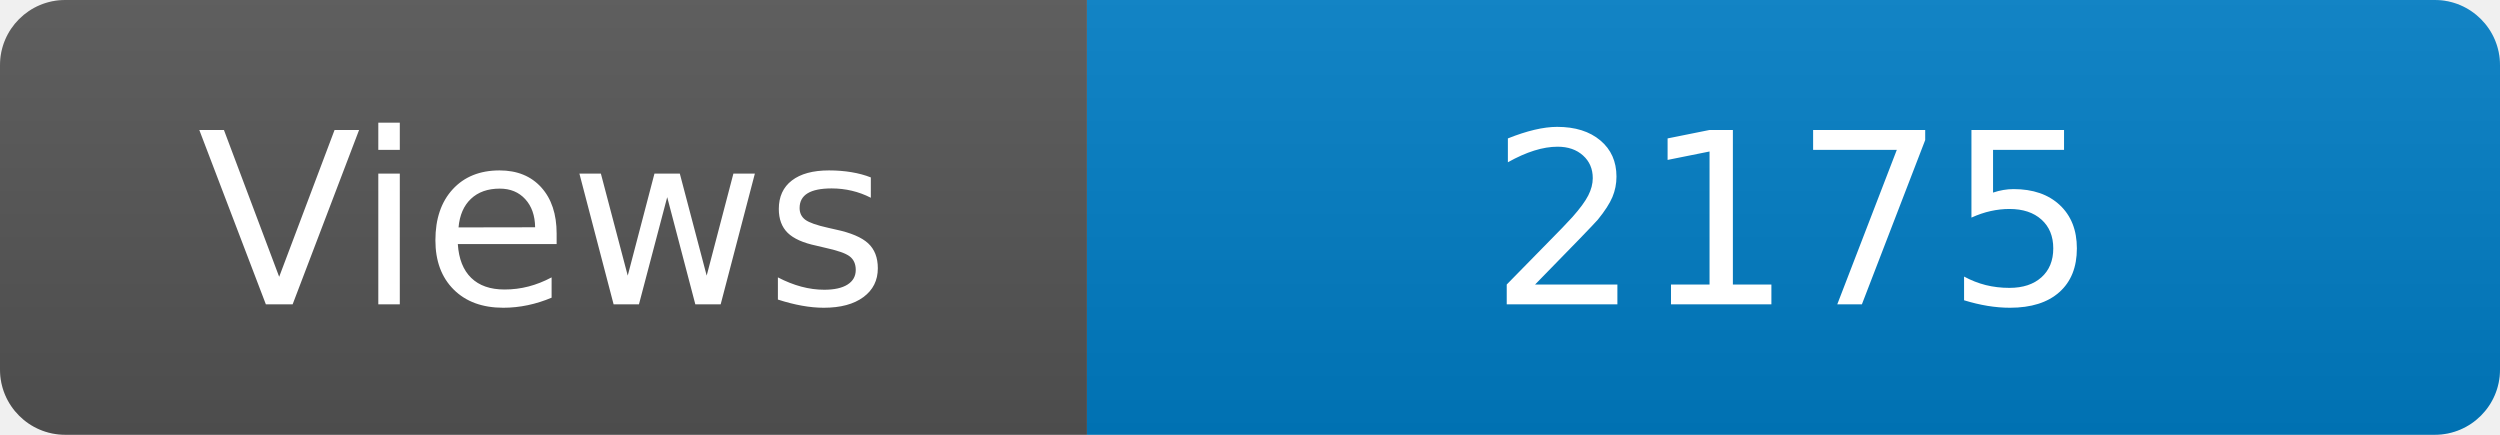
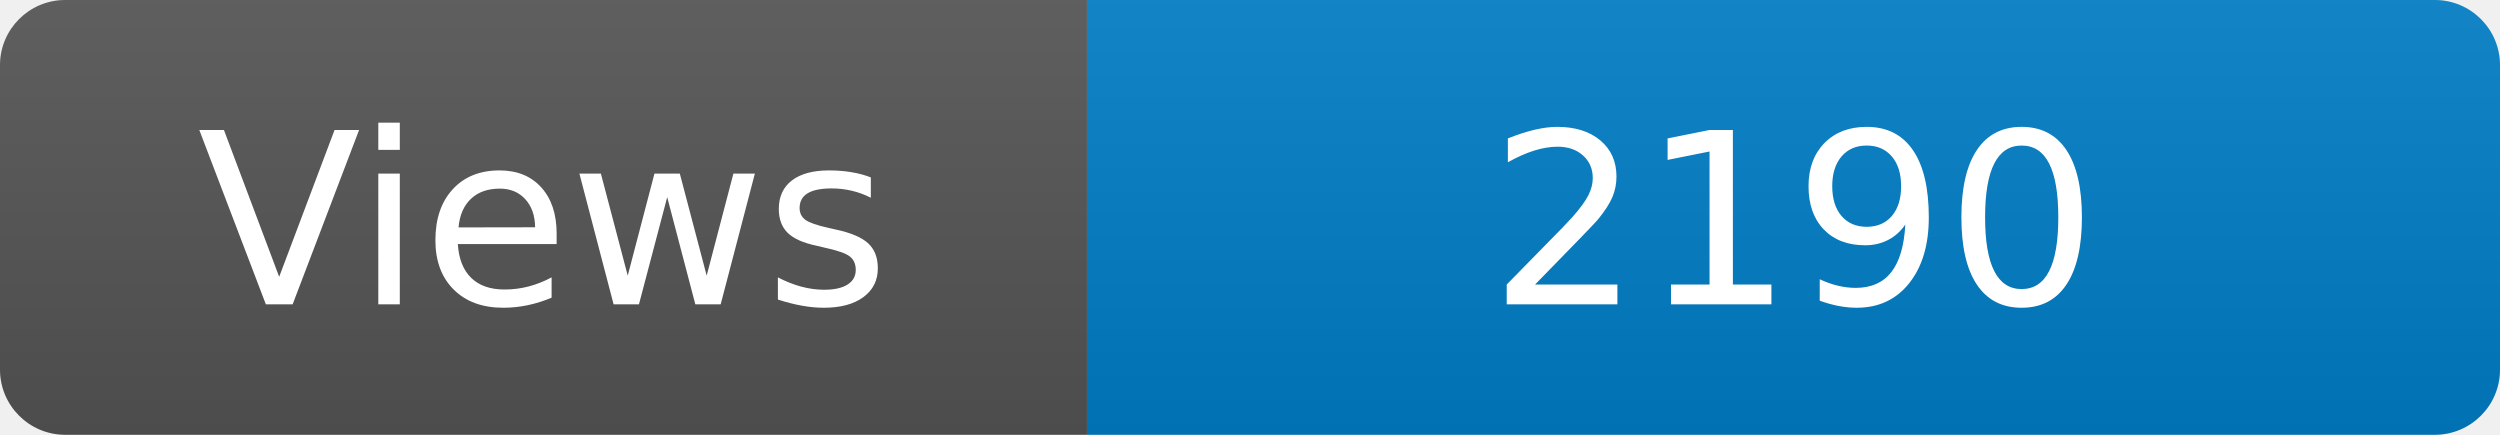
<svg xmlns="http://www.w3.org/2000/svg" width="115" height="20" role="img" aria-label="Maintained?: yes">
  <linearGradient id="s" x2="0" y2="100%">
    <stop offset="0" stop-color="#bbb" stop-opacity=".1" />
    <stop offset="1" stop-opacity=".1" />
  </linearGradient>
  <clipPath id="r">
    <rect width="115" height="20" rx="3" fill="#fff" />
  </clipPath>
  <g clip-path="url(#r)">
    <rect width="50" height="20" fill="#555" />
    <rect x="50" width="160" height="20" fill="#007ec6" />
    <rect width="115" height="20" fill="url(#s)" />
  </g>
  <g fill="#fff" text-anchor="middle" font-family="Verdana,Geneva,DejaVu Sans,sans-serif" font-size="110">
    <text x="250" y="140" transform="scale(.1)" fill="#fff">Views</text>
-     <text x="825" y="140" transform="scale(.1)" fill="#fff">2175</text>
+     <text x="825" y="140" transform="scale(.1)" fill="#fff">2190</text>
  </g>
</svg>
